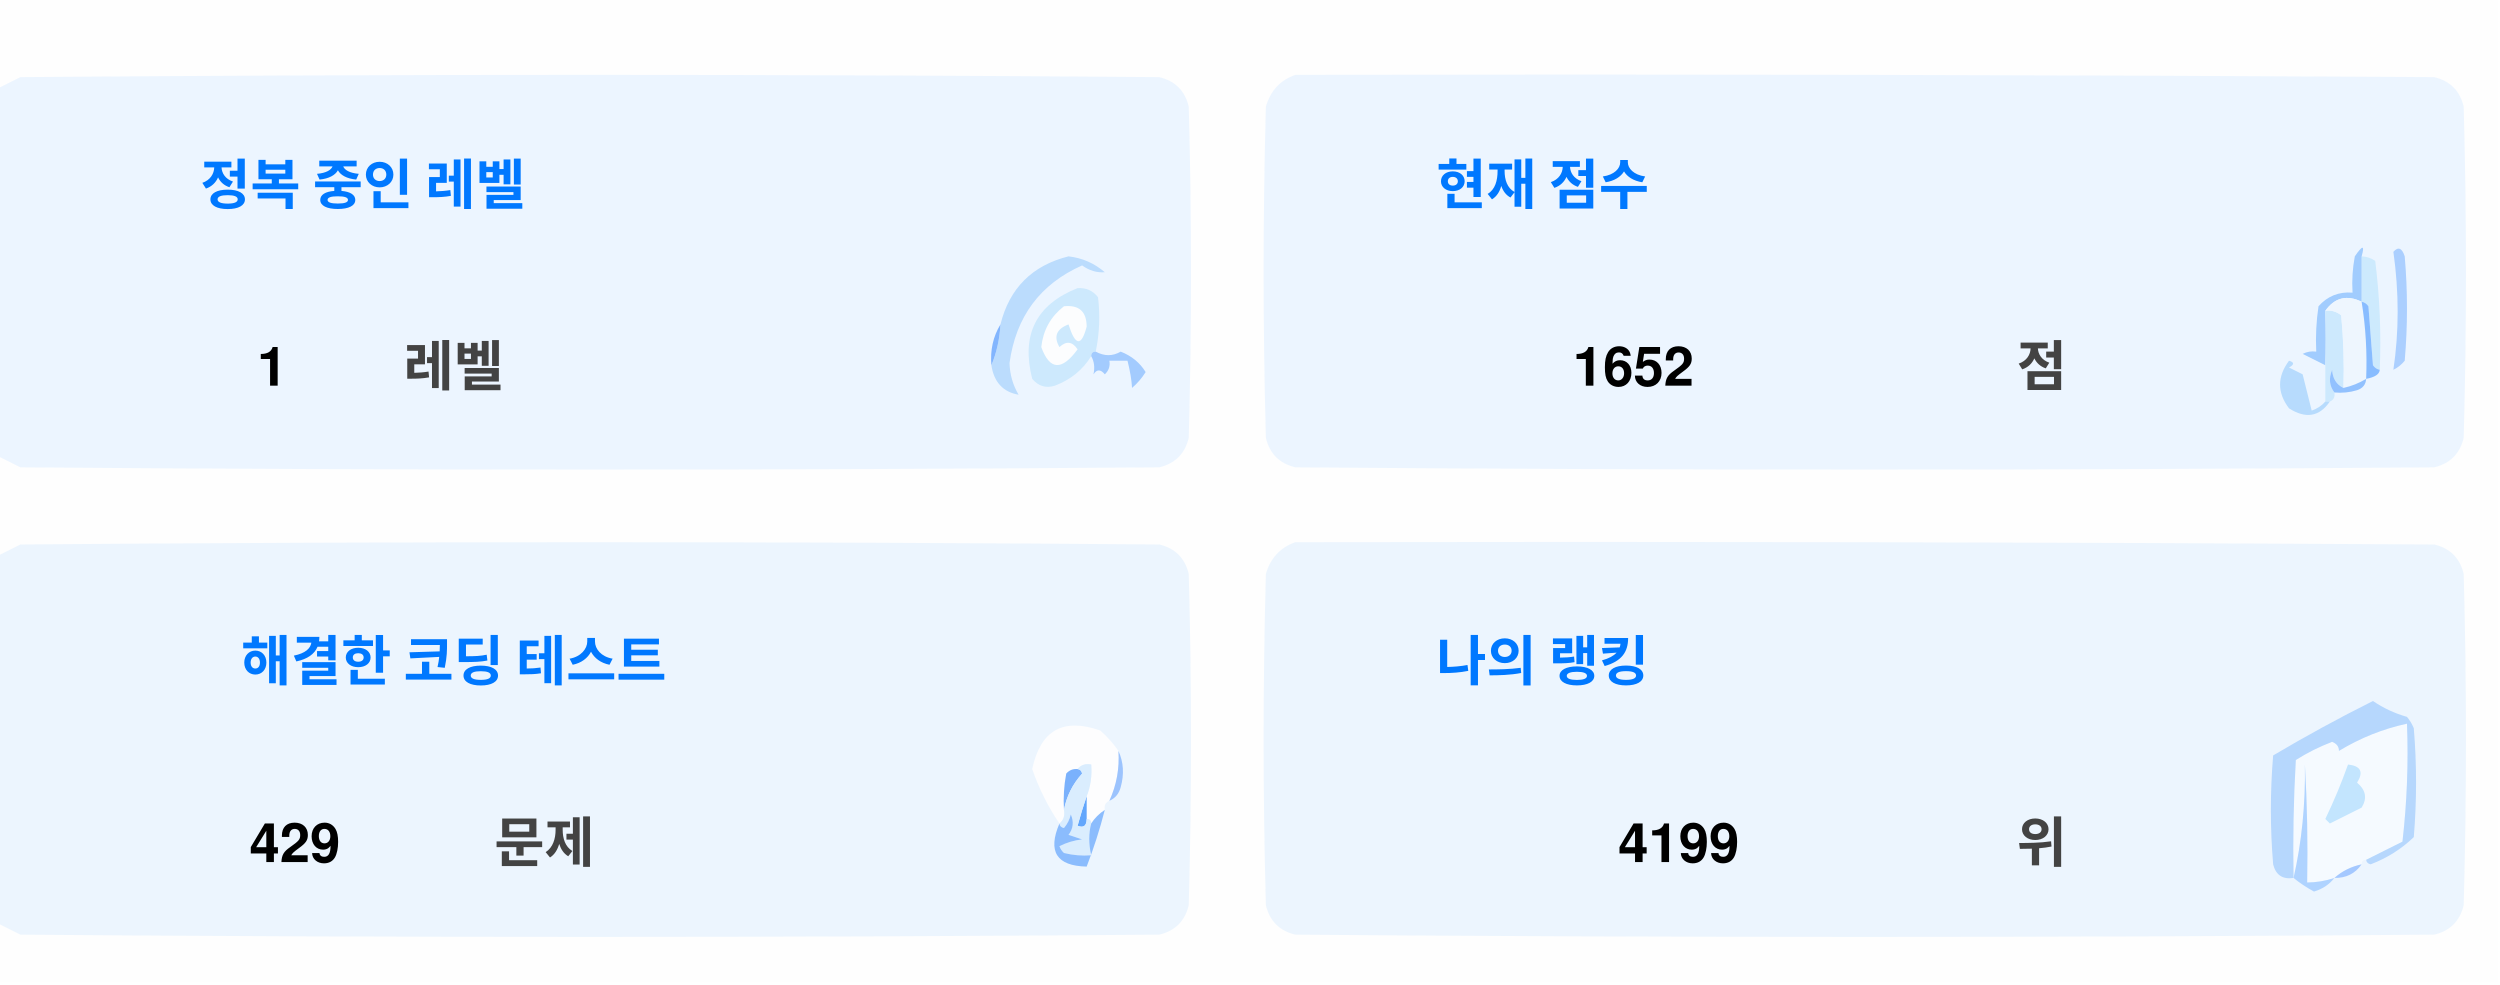
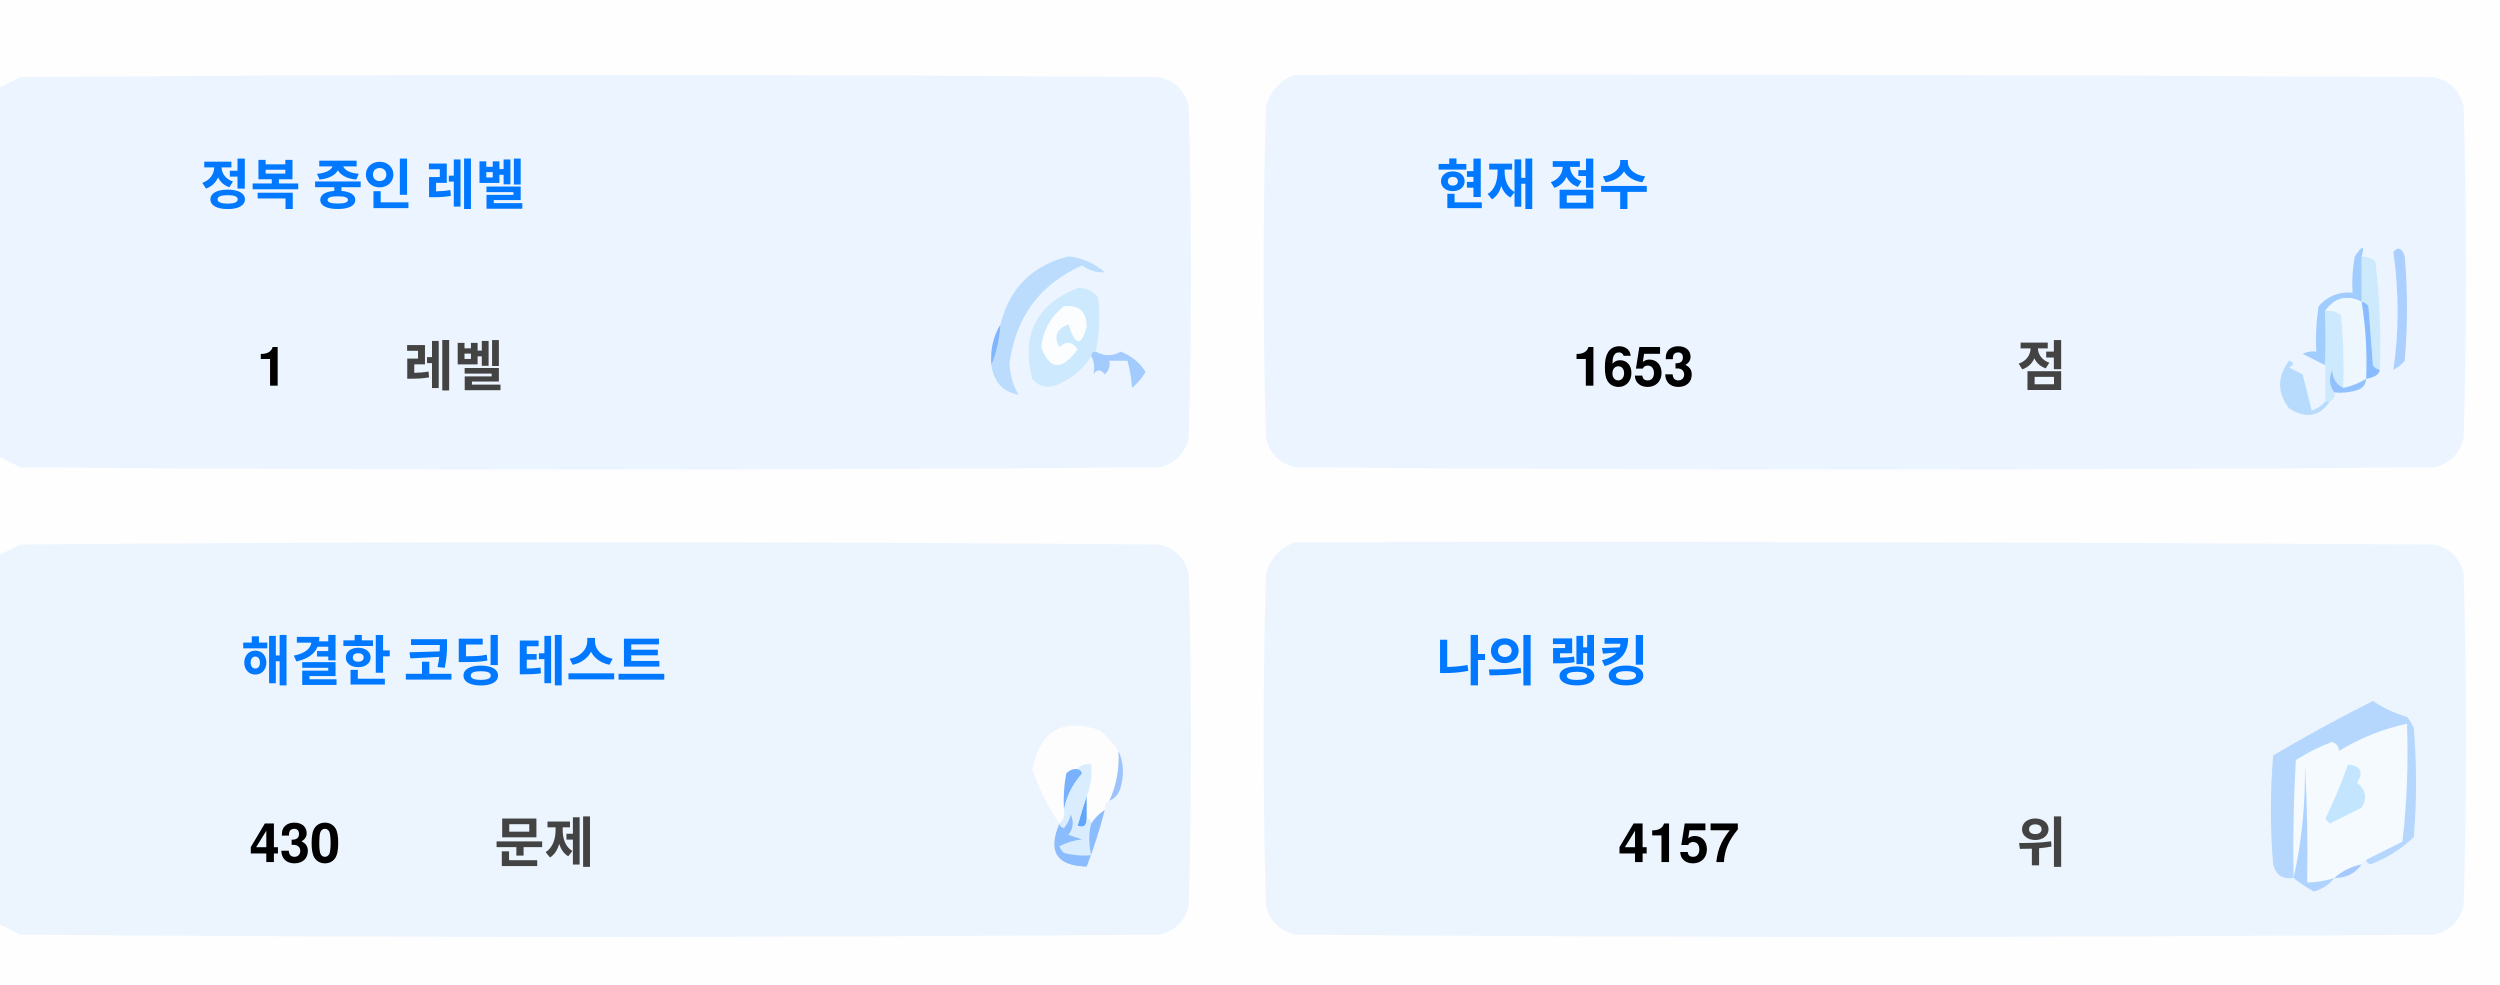
<svg xmlns="http://www.w3.org/2000/svg" version="1.1" width="551px" height="217px" style="shape-rendering:geometricPrecision; text-rendering:geometricPrecision; image-rendering:optimizeQuality; fill-rule:evenodd; clip-rule:evenodd">
  <style>.title {fill: #434343;font-size: 1rem;line-height: 1.5rem;font-weight: bold;font-family: -apple-system, BlinkMacSystemFont, Segoe UI, Helvetica, Arial, sans-serif, Apple Color Emoji, Segoe UI Emoji;}.desc {fill: #434343;font-size: 2.5rem;font-weight: bold;line-height: 1.5rem;font-family: -apple-system, BlinkMacSystemFont, Segoe UI, Helvetica, Arial, sans-serif, Apple Color Emoji, Segoe UI Emoji;}.desc-2 {fill: #434343;font-size: 1rem;font-weight: bold;line-height: 1.5rem;font-family: -apple-system, BlinkMacSystemFont, Segoe UI, Helvetica, Arial, sans-serif, Apple Color Emoji, Segoe UI Emoji;}.text, .desc {animation: twinkling 4s ease-in-out infinite;}@keyframes twinkling {40% { opacity: 1; }50% { opacity: 0.5; }60% { opacity: 1; }70% { opacity: 0.5; }80% { opacity: 1; }}</style>
  <g>
    <path style="opacity:1" fill="#fefefe" d="M -0.5,-0.5 C 183.167,-0.5 366.833,-0.5 550.5,-0.5C 550.5,71.833 550.5,144.167 550.5,216.5C 366.833,216.5 183.167,216.5 -0.5,216.5C -0.5,212.167 -0.5,207.833 -0.5,203.5C 1.14,204.32 2.807,205.153 4.5,206C 88.167,206.667 171.833,206.667 255.5,206C 259,205.167 261.167,203 262,199.5C 262.667,175.167 262.667,150.833 262,126.5C 261.167,123 259,120.833 255.5,120C 171.833,119.333 88.167,119.333 4.5,120C 2.807,120.847 1.14,121.68 -0.5,122.5C -0.5,115.167 -0.5,107.833 -0.5,100.5C 1.14,101.32 2.807,102.153 4.5,103C 88.167,103.667 171.833,103.667 255.5,103C 259,102.167 261.167,100 262,96.5C 262.667,72.167 262.667,47.833 262,23.5C 261.167,20 259,17.833 255.5,17C 171.833,16.333 88.167,16.333 4.5,17C 2.807,17.847 1.14,18.68 -0.5,19.5C -0.5,12.833 -0.5,6.167 -0.5,-0.5 Z" />
  </g>
  <g>
    <path style="opacity:1" fill="#ecf5ff" d="M -0.5,100.5 C -0.5,73.5 -0.5,46.5 -0.5,19.5C 1.14,18.68 2.807,17.847 4.5,17C 88.167,16.333 171.833,16.333 255.5,17C 259,17.833 261.167,20 262,23.5C 262.667,47.833 262.667,72.167 262,96.5C 261.167,100 259,102.167 255.5,103C 171.833,103.667 88.167,103.667 4.5,103C 2.807,102.153 1.14,101.32 -0.5,100.5 Z" />
  </g>
  <g>
    <path style="opacity:1" fill="#ecf5ff" d="M 285.5,16.5 C 369.167,16.333 452.834,16.5 536.5,17C 540,17.833 542.167,20 543,23.5C 543.667,47.833 543.667,72.167 543,96.5C 542.167,100 540,102.167 536.5,103C 452.833,103.667 369.167,103.667 285.5,103C 282,102.167 279.833,100 279,96.5C 278.333,72.167 278.333,47.833 279,23.5C 280.018,19.985 282.185,17.652 285.5,16.5 Z" />
  </g>
  <g>
    <path style="opacity:1" fill="#cdeafd" d="M 520.5,56.5 C 521.583,56.539 522.583,56.873 523.5,57.5C 524.498,65.472 524.831,73.472 524.5,81.5C 523.883,81.389 523.383,81.056 523,80.5C 522.667,76.167 522.333,71.833 522,67.5C 521.617,66.944 521.117,66.611 520.5,66.5C 520.5,63.167 520.5,59.833 520.5,56.5 Z" />
  </g>
  <g>
    <path style="opacity:1" fill="#abcfff" d="M 527.5,55.5 C 528.566,54.308 529.399,54.641 530,56.5C 530.667,64.167 530.667,71.833 530,79.5C 529.311,80.357 528.478,81.023 527.5,81.5C 528.758,73.08 528.758,64.414 527.5,55.5 Z" />
  </g>
  <g>
    <path style="opacity:1" fill="#bbdcfd" d="M 218.5,80.5 C 219.657,77.727 220.324,74.727 220.5,71.5C 222.49,63.51 227.49,58.51 235.5,56.5C 238.528,56.847 241.194,58.014 243.5,60C 241.744,60.141 240.078,59.641 238.5,58.5C 229.247,62.607 223.914,69.773 222.5,80C 222.565,82.526 223.232,84.859 224.5,87C 221.07,86.397 219.07,84.231 218.5,80.5 Z" />
  </g>
  <g>
    <path style="opacity:1" fill="#cde9fd" d="M 241.5,77.5 C 240.833,77.5 240.5,77.833 240.5,78.5C 238.628,81.529 235.961,83.695 232.5,85C 230.536,85.624 228.869,85.124 227.5,83.5C 225.021,73.791 228.354,67.124 237.5,63.5C 239.374,63.39 240.874,64.056 242,65.5C 242.497,69.524 242.331,73.524 241.5,77.5 Z" />
  </g>
  <g>
    <path style="opacity:1" fill="#fcfdfe" d="M 234.5,67.5 C 237.826,67.162 239.493,68.662 239.5,72C 238.334,76.434 237,76.267 235.5,71.5C 232.832,72.515 232.166,74.182 233.5,76.5C 235.017,75.089 236.351,75.256 237.5,77C 234.006,81.771 231.34,81.605 229.5,76.5C 229.904,72.771 231.571,69.771 234.5,67.5 Z" />
  </g>
  <g>
    <path style="opacity:1" fill="#a1ccfe" d="M 520.5,56.5 C 520.5,59.833 520.5,63.167 520.5,66.5C 517.238,64.922 514.572,65.589 512.5,68.5C 512.617,72.81 512.617,76.81 512.5,80.5C 510.86,79.68 509.193,78.847 507.5,78C 508.448,77.517 509.448,77.35 510.5,77.5C 510.335,74.15 510.502,70.817 511,67.5C 512.995,65.253 515.495,64.253 518.5,64.5C 518.336,61.813 518.503,59.146 519,56.5C 520.731,53.969 521.231,53.969 520.5,56.5 Z" />
  </g>
  <g>
    <path style="opacity:1" fill="#cde9fd" d="M 512.5,68.5 C 513.822,68.33 514.989,68.663 516,69.5C 516.499,74.823 516.666,80.156 516.5,85.5C 514.955,84.77 514.122,83.437 514,81.5C 513.22,83.387 513.387,85.054 514.5,86.5C 514.672,87.492 514.338,88.158 513.5,88.5C 513.167,88.5 512.833,88.5 512.5,88.5C 512.5,85.833 512.5,83.167 512.5,80.5C 512.617,76.81 512.617,72.81 512.5,68.5 Z" />
  </g>
  <g>
    <path style="opacity:1" fill="#eef6fe" d="M 520.5,66.5 C 521.407,72.106 521.74,77.773 521.5,83.5C 519.95,84.441 518.284,85.108 516.5,85.5C 516.666,80.156 516.499,74.823 516,69.5C 514.989,68.663 513.822,68.33 512.5,68.5C 514.572,65.589 517.238,64.922 520.5,66.5 Z" />
  </g>
  <g>
    <path style="opacity:1" fill="#88bcff" d="M 520.5,66.5 C 521.117,66.611 521.617,66.944 522,67.5C 522.333,71.833 522.667,76.167 523,80.5C 523.383,81.056 523.883,81.389 524.5,81.5C 524.445,82.469 523.445,83.136 521.5,83.5C 521.74,77.773 521.407,72.106 520.5,66.5 Z" />
  </g>
  <g>
    <path style="opacity:1" fill="#82b5fe" d="M 220.5,71.5 C 220.324,74.727 219.657,77.727 218.5,80.5C 218.215,77.171 218.882,74.171 220.5,71.5 Z" />
  </g>
  <g>
    <path style="opacity:1" fill="#a3cbfe" d="M 240.5,78.5 C 240.5,77.833 240.833,77.5 241.5,77.5C 243.391,78.536 245.224,78.536 247,77.5C 249.391,78.429 251.225,79.929 252.5,82C 251.681,83.319 250.681,84.486 249.5,85.5C 249.409,83.777 249.075,81.777 248.5,79.5C 247.167,79.5 245.833,79.5 244.5,79.5C 244.719,80.675 244.386,81.675 243.5,82.5C 242.575,81.359 241.741,81.359 241,82.5C 241.331,80.981 241.164,79.648 240.5,78.5 Z" />
  </g>
  <g>
    <path style="opacity:1" fill="#b7dbfd" d="M 512.5,88.5 C 512.833,88.5 513.167,88.5 513.5,88.5C 511.199,91.857 508.199,92.357 504.5,90C 501.872,86.535 501.872,83.035 504.5,79.5C 505.696,79.846 505.696,80.346 504.5,81C 505.5,81.5 506.5,82 507.5,82.5C 508.167,85.167 508.833,87.833 509.5,90.5C 510.739,90.058 511.739,89.391 512.5,88.5 Z" />
  </g>
  <g>
    <path style="opacity:1" fill="#92c1fe" d="M 516.5,85.5 C 518.284,85.108 519.95,84.441 521.5,83.5C 521.423,84.75 520.756,85.583 519.5,86C 517.866,86.493 516.199,86.66 514.5,86.5C 513.387,85.054 513.22,83.387 514,81.5C 514.122,83.437 514.955,84.77 516.5,85.5 Z" />
  </g>
  <g>
    <path style="opacity:1" fill="#ecf5fe" d="M -0.5,203.5 C -0.5,176.5 -0.5,149.5 -0.5,122.5C 1.14,121.68 2.807,120.847 4.5,120C 88.167,119.333 171.833,119.333 255.5,120C 259,120.833 261.167,123 262,126.5C 262.667,150.833 262.667,175.167 262,199.5C 261.167,203 259,205.167 255.5,206C 171.833,206.667 88.167,206.667 4.5,206C 2.807,205.153 1.14,204.32 -0.5,203.5 Z" />
  </g>
  <g>
    <path style="opacity:1" fill="#ecf5fe" d="M 285.5,119.5 C 369.167,119.333 452.834,119.5 536.5,120C 540,120.833 542.167,123 543,126.5C 543.667,150.833 543.667,175.167 543,199.5C 542.167,203 540,205.167 536.5,206C 452.833,206.667 369.167,206.667 285.5,206C 282,205.167 279.833,203 279,199.5C 278.333,175.167 278.333,150.833 279,126.5C 280.018,122.985 282.185,120.652 285.5,119.5 Z" />
  </g>
  <g>
    <path style="opacity:1" fill="#fdfdfe" d="M 246.5,165.5 C 246.758,169.367 246.092,173.034 244.5,176.5C 243.662,176.842 243.328,177.508 243.5,178.5C 242.272,179.306 241.272,180.306 240.5,181.5C 240.5,180.833 240.167,180.5 239.5,180.5C 239.5,178.833 239.5,177.167 239.5,175.5C 240.369,173.283 240.702,170.95 240.5,168.5C 239.209,168.263 238.209,168.596 237.5,169.5C 236.504,169.414 235.671,169.748 235,170.5C 234.503,173.146 234.336,175.813 234.5,178.5C 234.737,179.791 234.404,180.791 233.5,181.5C 230.986,177.806 228.986,173.806 227.5,169.5C 229.309,160.957 234.309,158.124 242.5,161C 244.07,162.397 245.404,163.897 246.5,165.5 Z" />
  </g>
  <g>
    <path style="opacity:1" fill="#f5faff" d="M 521.5,189.5 C 520.833,189.5 520.5,189.833 520.5,190.5C 518.181,190.992 516.181,191.992 514.5,193.5C 512.565,194.15 510.565,194.483 508.5,194.5C 508.666,185.827 508.5,177.16 508,168.5C 508.141,177.227 507.308,185.56 505.5,193.5C 505.334,184.827 505.5,176.16 506,167.5C 508.527,165.903 511.194,164.57 514,163.5C 515.011,163.892 515.511,164.559 515.5,165.5C 520.21,162.641 525.21,160.641 530.5,159.5C 530.831,168.192 530.498,176.859 529.5,185.5C 526.807,186.847 524.14,188.18 521.5,189.5 Z" />
  </g>
  <g>
    <path style="opacity:1" fill="#b6d7fd" d="M 521.5,189.5 C 524.14,188.18 526.807,186.847 529.5,185.5C 530.498,176.859 530.831,168.192 530.5,159.5C 525.21,160.641 520.21,162.641 515.5,165.5C 515.511,164.559 515.011,163.892 514,163.5C 511.194,164.57 508.527,165.903 506,167.5C 505.5,176.16 505.334,184.827 505.5,193.5C 503.089,193.863 501.589,192.863 501,190.5C 500.333,182.5 500.333,174.5 501,166.5C 508.173,162.246 515.507,158.246 523,154.5C 525.304,156.068 527.804,157.235 530.5,158C 531.126,158.75 531.626,159.584 532,160.5C 532.667,168.5 532.667,176.5 532,184.5C 529.292,187.111 526.125,189.111 522.5,190.5C 521.893,190.376 521.56,190.043 521.5,189.5 Z" />
  </g>
  <g>
    <path style="opacity:1" fill="#c3e5fe" d="M 517.5,168.5 C 520.317,168.801 520.984,170.134 519.5,172.5C 521.439,174.122 521.772,175.956 520.5,178C 518.167,179.167 515.833,180.333 513.5,181.5C 513.167,181.167 512.833,180.833 512.5,180.5C 514.414,176.515 516.081,172.515 517.5,168.5 Z" />
  </g>
  <g>
    <path style="opacity:1" fill="#7ab1fc" d="M 237.5,169.5 C 238.043,169.56 238.376,169.893 238.5,170.5C 236.395,172.836 235.062,175.503 234.5,178.5C 234.336,175.813 234.503,173.146 235,170.5C 235.671,169.748 236.504,169.414 237.5,169.5 Z" />
  </g>
  <g>
    <path style="opacity:1" fill="#afd3ff" d="M 514.5,193.5 C 513.378,194.947 511.878,195.947 510,196.5C 508.348,195.601 506.848,194.601 505.5,193.5C 507.308,185.56 508.141,177.227 508,168.5C 508.5,177.16 508.666,185.827 508.5,194.5C 510.565,194.483 512.565,194.15 514.5,193.5 Z" />
  </g>
  <g>
    <path style="opacity:1" fill="#9cc3fd" d="M 246.5,165.5 C 247.634,167.966 247.801,170.633 247,173.5C 246.623,174.942 245.79,175.942 244.5,176.5C 246.092,173.034 246.758,169.367 246.5,165.5 Z" />
  </g>
  <g>
    <path style="opacity:1" fill="#62a6fc" d="M 239.5,175.5 C 239.5,177.167 239.5,178.833 239.5,180.5C 239.483,182.028 238.816,182.528 237.5,182C 238.117,179.723 238.784,177.556 239.5,175.5 Z" />
  </g>
  <g>
    <path style="opacity:1" fill="#daedfe" d="M 237.5,169.5 C 238.209,168.596 239.209,168.263 240.5,168.5C 240.702,170.95 240.369,173.283 239.5,175.5C 238.784,177.556 238.117,179.723 237.5,182C 238.816,182.528 239.483,182.028 239.5,180.5C 240.167,180.5 240.5,180.833 240.5,181.5C 239.918,183.669 239.918,186.002 240.5,188.5C 238.473,188.662 236.473,188.495 234.5,188C 234.043,187.586 233.709,187.086 233.5,186.5C 235.078,185.702 236.744,185.202 238.5,185C 237.5,184.667 236.5,184.333 235.5,184C 236.554,182.612 236.72,181.112 236,179.5C 235.751,180.624 235.251,181.624 234.5,182.5C 233.893,182.376 233.56,182.043 233.5,181.5C 234.404,180.791 234.737,179.791 234.5,178.5C 235.062,175.503 236.395,172.836 238.5,170.5C 238.376,169.893 238.043,169.56 237.5,169.5 Z" />
  </g>
  <g>
    <path style="opacity:1" fill="#8bbcfd" d="M 243.5,178.5 C 242.395,182.803 241.062,186.969 239.5,191C 232.857,190.847 230.857,187.68 233.5,181.5C 233.56,182.043 233.893,182.376 234.5,182.5C 235.251,181.624 235.751,180.624 236,179.5C 236.72,181.112 236.554,182.612 235.5,184C 236.5,184.333 237.5,184.667 238.5,185C 236.744,185.202 235.078,185.702 233.5,186.5C 233.709,187.086 234.043,187.586 234.5,188C 236.473,188.495 238.473,188.662 240.5,188.5C 239.918,186.002 239.918,183.669 240.5,181.5C 241.272,180.306 242.272,179.306 243.5,178.5 Z" />
  </g>
  <g>
    <path style="opacity:1" fill="#a4c8ff" d="M 520.5,190.5 C 519.089,192.539 517.089,193.539 514.5,193.5C 516.181,191.992 518.181,190.992 520.5,190.5 Z" />
  </g>
  <text text-anchor="middle" x="80" y="45" class="title" style="fill:#0078ff;" stroke="#none" stroke-width="1">정복 중인 레벨</text>
  <text text-anchor="middle" x="60" y="85" class="desc" style="fill:#000000;" stroke="#none" stroke-width="1">1</text>
  <text text-anchor="middle" x="100" y="85" class="desc-2" style="fill:#434343;" stroke="#none" stroke-width="1">레벨</text>
  <text text-anchor="middle" x="340" y="45" class="title" style="fill:#0078ff;" stroke="#none" stroke-width="1">현재 점수</text>
-   <text text-anchor="middle" x="360" y="85" class="desc" style="fill:#000000;" stroke="#none" stroke-width="1">1652</text>
+   <text text-anchor="middle" x="360" y="85" class="desc" style="fill:#000000;" stroke="#none" stroke-width="1">1653</text>
  <text text-anchor="middle" x="450" y="85" class="desc-2" style="fill:#434343;" stroke="#none" stroke-width="1">점</text>
  <text text-anchor="middle" x="100" y="150" class="title" style="fill:#0078ff;" stroke="#none" stroke-width="1">해결한 코딩 테스트</text>
-   <text text-anchor="middle" x="65" y="190" class="desc" style="fill:#000000;" stroke="#none" stroke-width="1">429</text>
+   <text text-anchor="middle" x="65" y="190" class="desc" style="fill:#000000;" stroke="#none" stroke-width="1">430</text>
  <text text-anchor="middle" x="120" y="190" class="desc-2" style="fill:#434343;" stroke="#none" stroke-width="1">문제</text>
  <text text-anchor="middle" x="340" y="150" class="title" style="fill:#0078ff;" stroke="#none" stroke-width="1">나의 랭킹</text>
-   <text text-anchor="middle" x="370" y="190" class="desc" style="fill:#000000;" stroke="#none" stroke-width="1">4199</text>
+   <text text-anchor="middle" x="370" y="190" class="desc" style="fill:#000000;" stroke="#none" stroke-width="1">4157</text>
  <text text-anchor="middle" x="450" y="190" class="desc-2" style="fill:#434343;" stroke="#none" stroke-width="1">위</text>
</svg>
